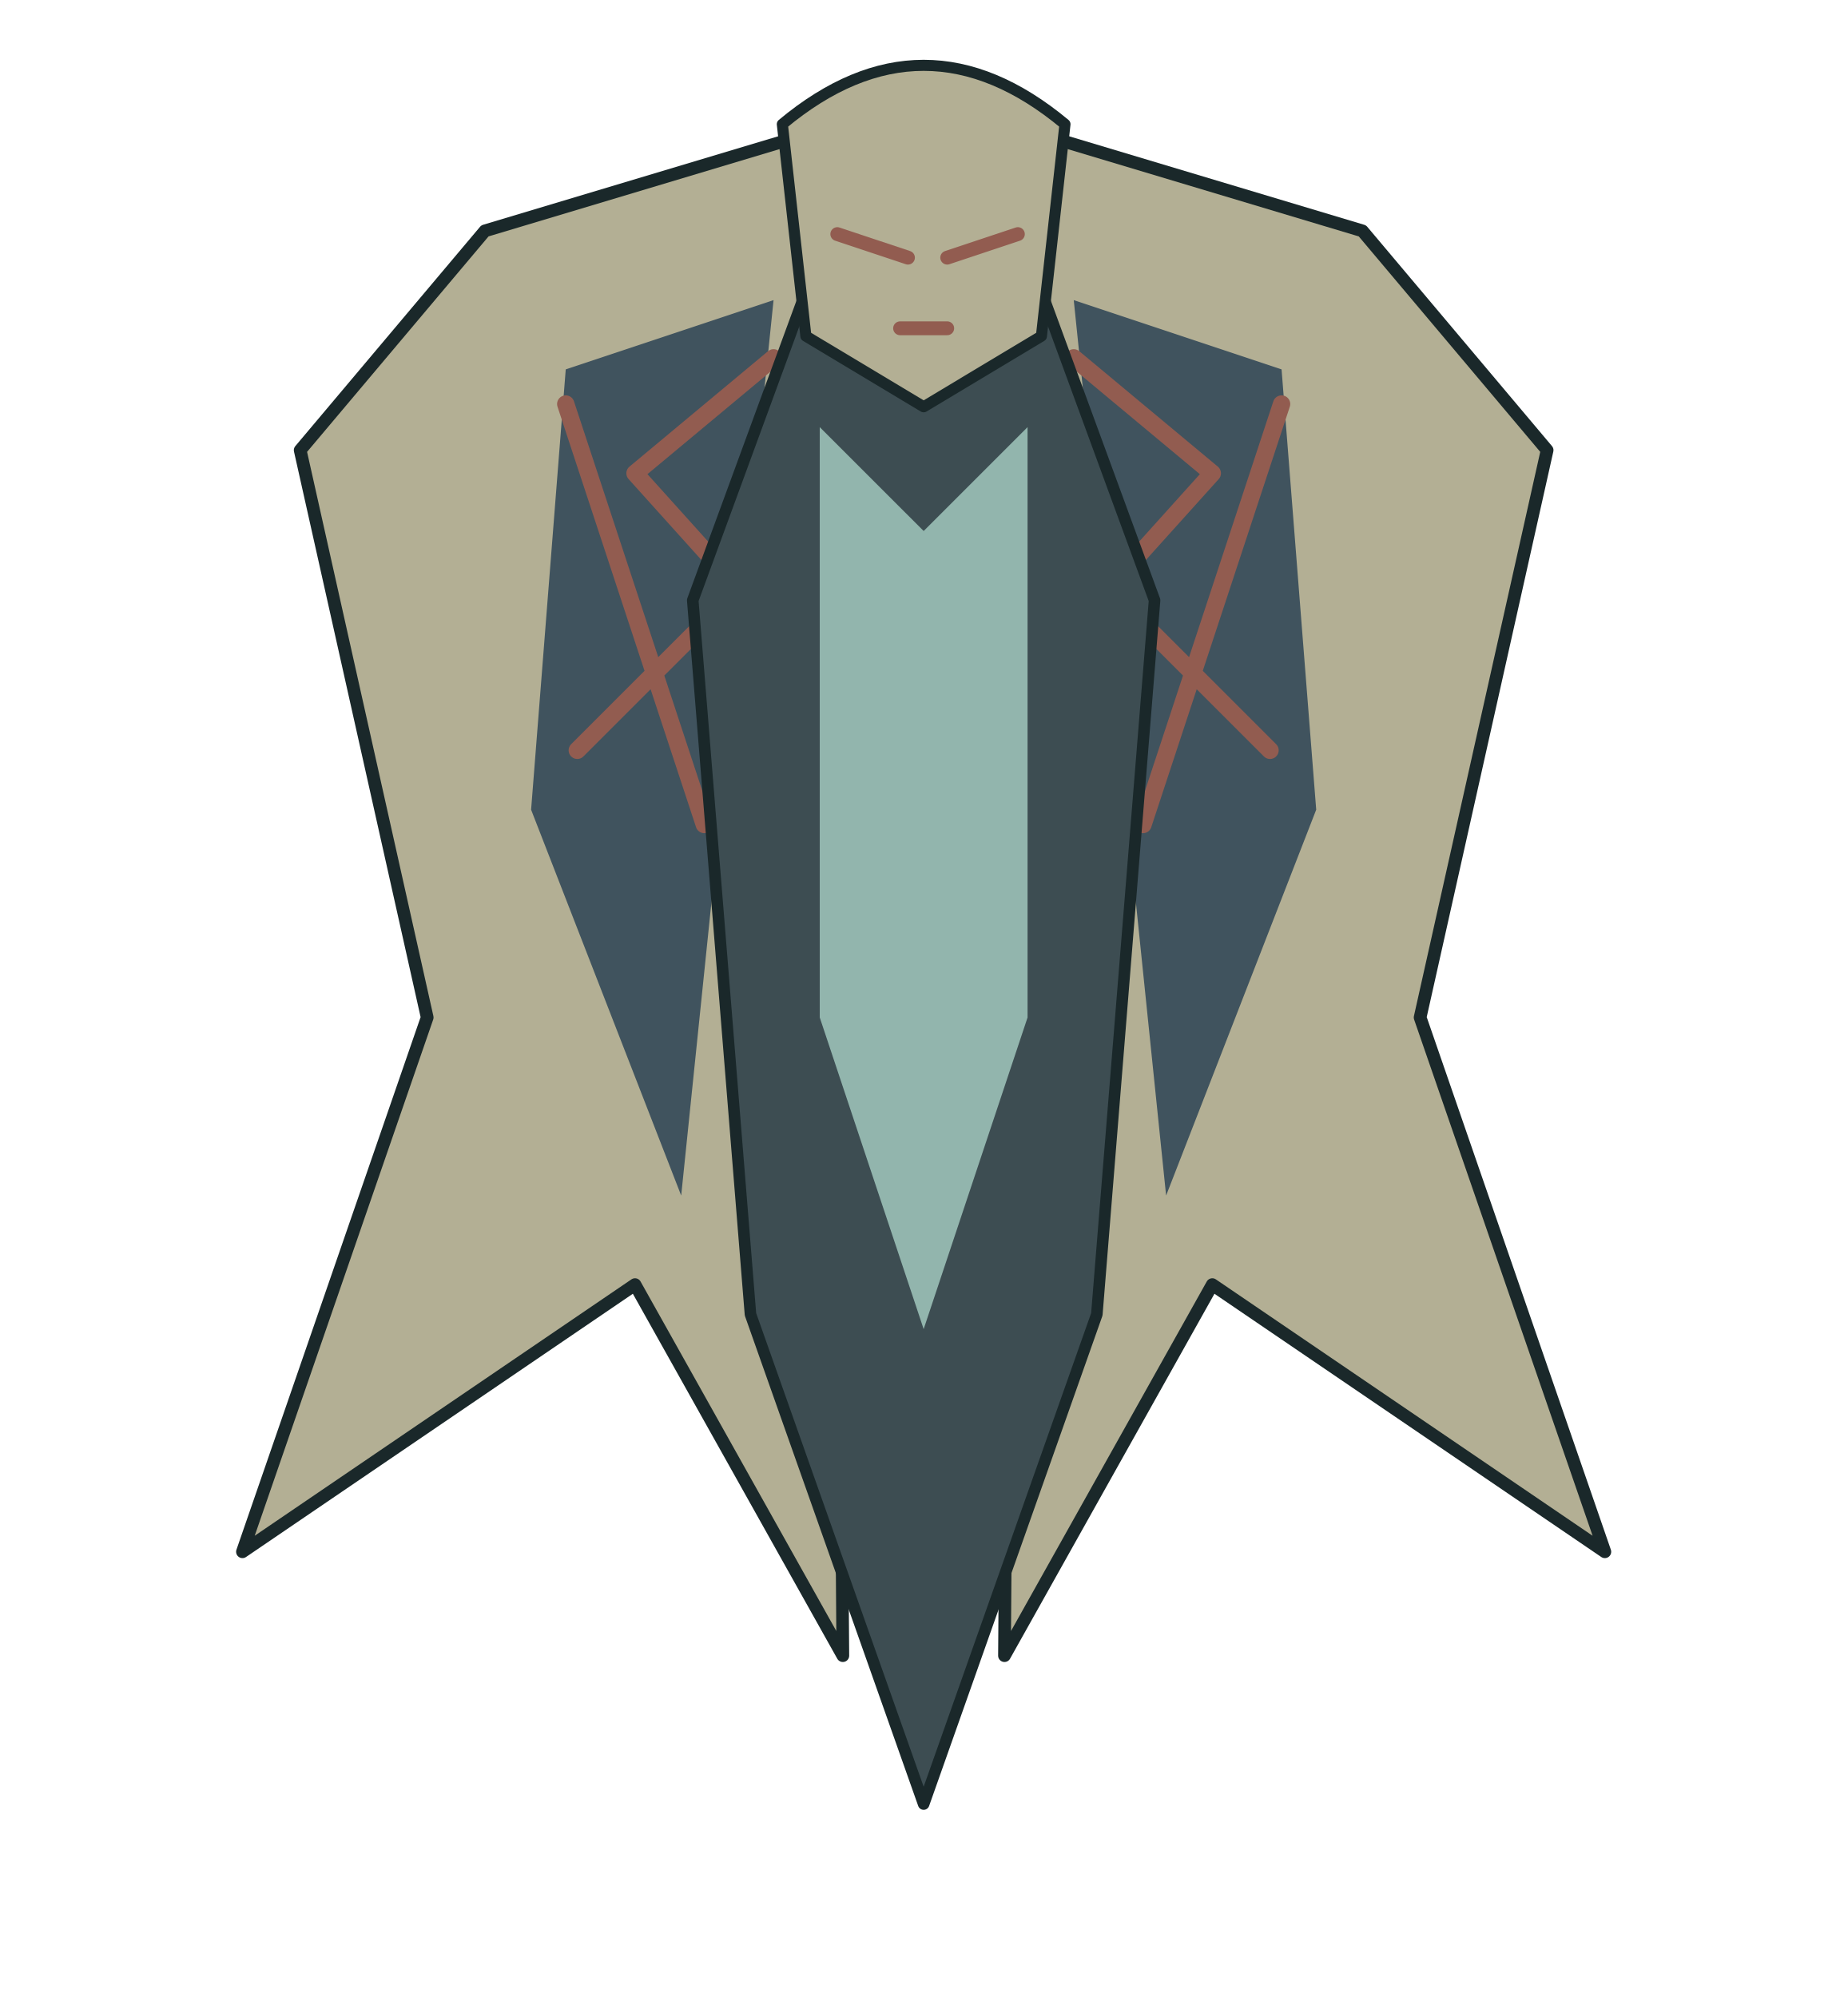
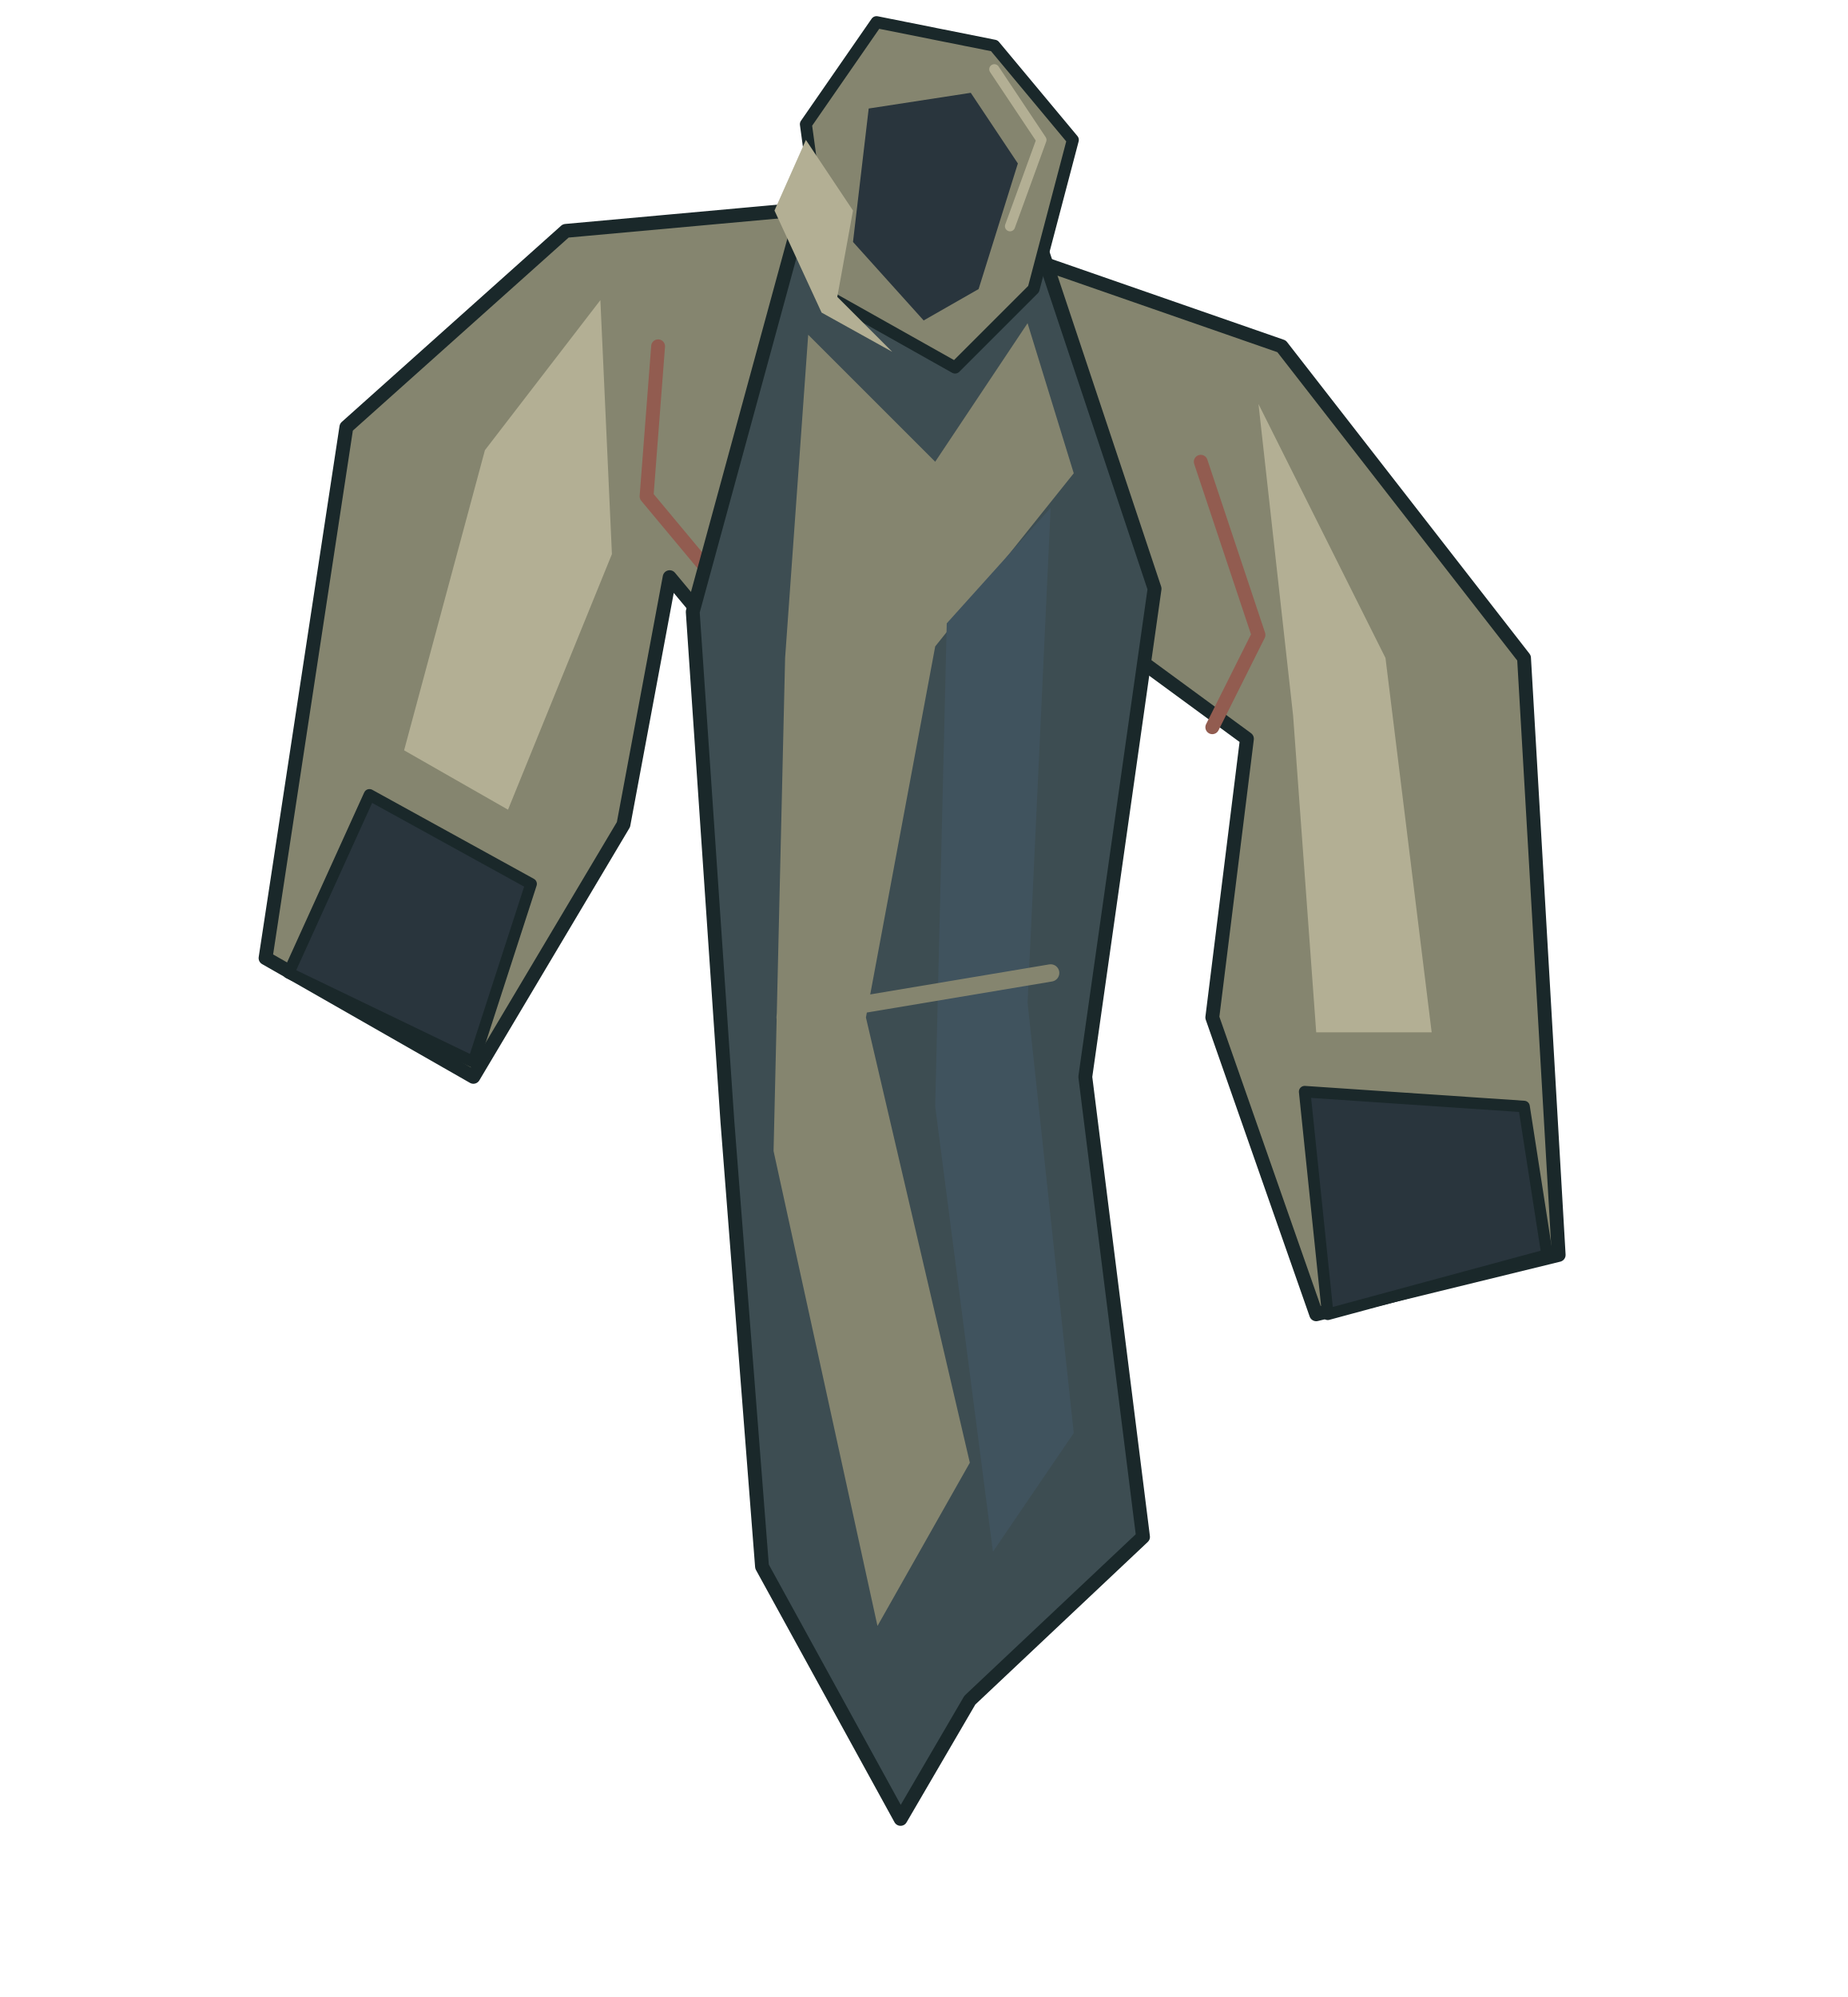
<svg xmlns="http://www.w3.org/2000/svg" viewBox="-80 -155 160 173">
  <g id="root" stroke-linecap="round" stroke-linejoin="round" />
  <g id="left-paper" stroke-linecap="round" stroke-linejoin="round">
-     <path d="M-8 -144 L-38 -135 -54 -116 -43 -66.857 -59 -20.571 -25 -43.714 -7 -11.571Z" fill="#B3AF94" stroke="#1A282A" stroke-width="1.1" />
-     <path d="M-13 -129 L-31 -123 -34 -84.857 -21 -51.429Z" fill="#40535E" stroke="none" stroke-width="0.6" />
-     <path d="M-13 -124 L-25 -114 -16 -104 -30 -90 M-31 -120 L-19 -83.571" fill="none" stroke="#925C50" stroke-width="1.5" />
+     <path d="M-9 -137 L-31 -135 -50 -118 -57 -72 -39 -61.714 -26 -83.571 -22 -105 -12 -93Z" fill="#85856F" stroke="#1A282A" stroke-width="1.2" />
+     <path d="M-48 -86.143 L-34 -78.429 -39 -63 -55 -70.714Z" fill="#29353D" stroke="#1A282A" stroke-width="1" />
+     <path d="M-28 -129 L-38 -116 -45 -90 -36 -84.857 -27 -107Z" fill="#B3AF94" stroke="none" stroke-width="0.6" />
+     <path d="M-23 -125 L-24 -112 -19 -106" fill="none" stroke="#925C50" stroke-width="1.2" />
  </g>
  <g id="right-paper" stroke-linecap="round" stroke-linejoin="round">
-     <path d="M8 -144 L38 -135 54 -116 43 -66.857 59 -20.571 25 -43.714 7 -11.571Z" fill="#B3AF94" stroke="#1A282A" stroke-width="1.1" />
-     <path d="M13 -129 L31 -123 34 -84.857 21 -51.429Z" fill="#40535E" stroke="none" stroke-width="0.6" />
-     <path d="M13 -124 L25 -114 16 -104 30 -90 M31 -120 L19 -83.571" fill="none" stroke="#925C50" stroke-width="1.5" />
+     <path d="M8 -133 L31 -125 52 -98 55 -46.286 34 -41.143 25 -66.857 28 -91 13 -102Z" fill="#85856F" stroke="#1A282A" stroke-width="1.2" />
+     <path d="M33 -60.429 L52 -59.143 54 -46.286 35 -41.143Z" fill="#29353D" stroke="#1A282A" stroke-width="1" />
+     <path d="M29 -120 L40 -98 44 -65.571 34 -65.571 32 -93Z" fill="#B3AF94" stroke="none" stroke-width="0.6" />
+     <path d="M24 -115 L29 -100 25 -92" fill="none" stroke="#925C50" stroke-width="1.2" />
  </g>
  <g id="body" stroke-linecap="round" stroke-linejoin="round">
-     <path d="M-9 -133 L9 -133 20 -103 15 -41.143 0 1.286 -15 -41.143 -20 -103Z" fill="#3d4d52" stroke="#1A282A" stroke-width="1" />
-     <path d="M-9 -118 L0 -109 9 -118 9 -66.857 0 -39.857 -9 -66.857Z" fill="#92B5AD" stroke="none" stroke-width="0.6" />
+     <path d="M-11 -135 L10 -134 20 -104 14 -61.714 19 -21.857 4 -7.714 -2 2.571 -14 -19.286 -17 -57.857 -20 -102Z" fill="#3d4d52" stroke="#1A282A" stroke-width="1.2" />
+     <path d="M-10 -126 L1 -115 9 -127 13 -114 1 -99 -5 -66.857 4 -28.286 -4 -14.143 -13 -55.286 -12 -98Z" fill="#85856F" stroke="none" stroke-width="0.6" />
+     <path d="M2 -101 L11 -111 9 -68.143 13 -30.857 6 -20.571 1 -59.143Z" fill="#40535E" stroke="none" stroke-width="0.6" />
+     <path d="M-12 -66.857 L11 -70.714" fill="none" stroke="#85856F" stroke-width="1.5" />
  </g>
  <g id="head" stroke-linecap="round" stroke-linejoin="round">
-     <path d="M-12.24 -144.24 Q0 -154.44 12.24 -144.24 L10.2 -125.88 0 -119.76 -10.2 -125.88Z" fill="#B3AF94" stroke="#1A282A" stroke-width="0.96" />
-     <path d="M-7.48 -134.72 L-1.36 -132.68 M2.04 -132.68 L8.16 -134.72 M-2.04 -126.56 L2.04 -126.56" fill="none" stroke="#925C50" stroke-width="1.2" />
+     <path d="M-10.2 -144.24 L-4.08 -153.08 6.12 -151.04 12.92 -142.88 9.52 -129.96 2.72 -123.16 -8.16 -129.28Z" fill="#85856F" stroke="#1A282A" stroke-width="1.04" />
+     <path d="M-4.76 -145.6 L4.08 -146.96 8.16 -140.84 4.76 -129.96 0 -127.24 -6.12 -134.04Z" fill="#29353D" stroke="none" stroke-width="0.48" />
+     <path d="M-10.2 -142.88 L-6.12 -136.76 -7.48 -129.28 -2.72 -124.52 -8.84 -127.92 -12.92 -136.76Z" fill="#B3AF94" stroke="none" stroke-width="0.48" />
+     <path d="M6.12 -149 L10.2 -142.88 7.48 -135.4" fill="none" stroke="#B3AF94" stroke-width="0.88" />
  </g>
</svg>
